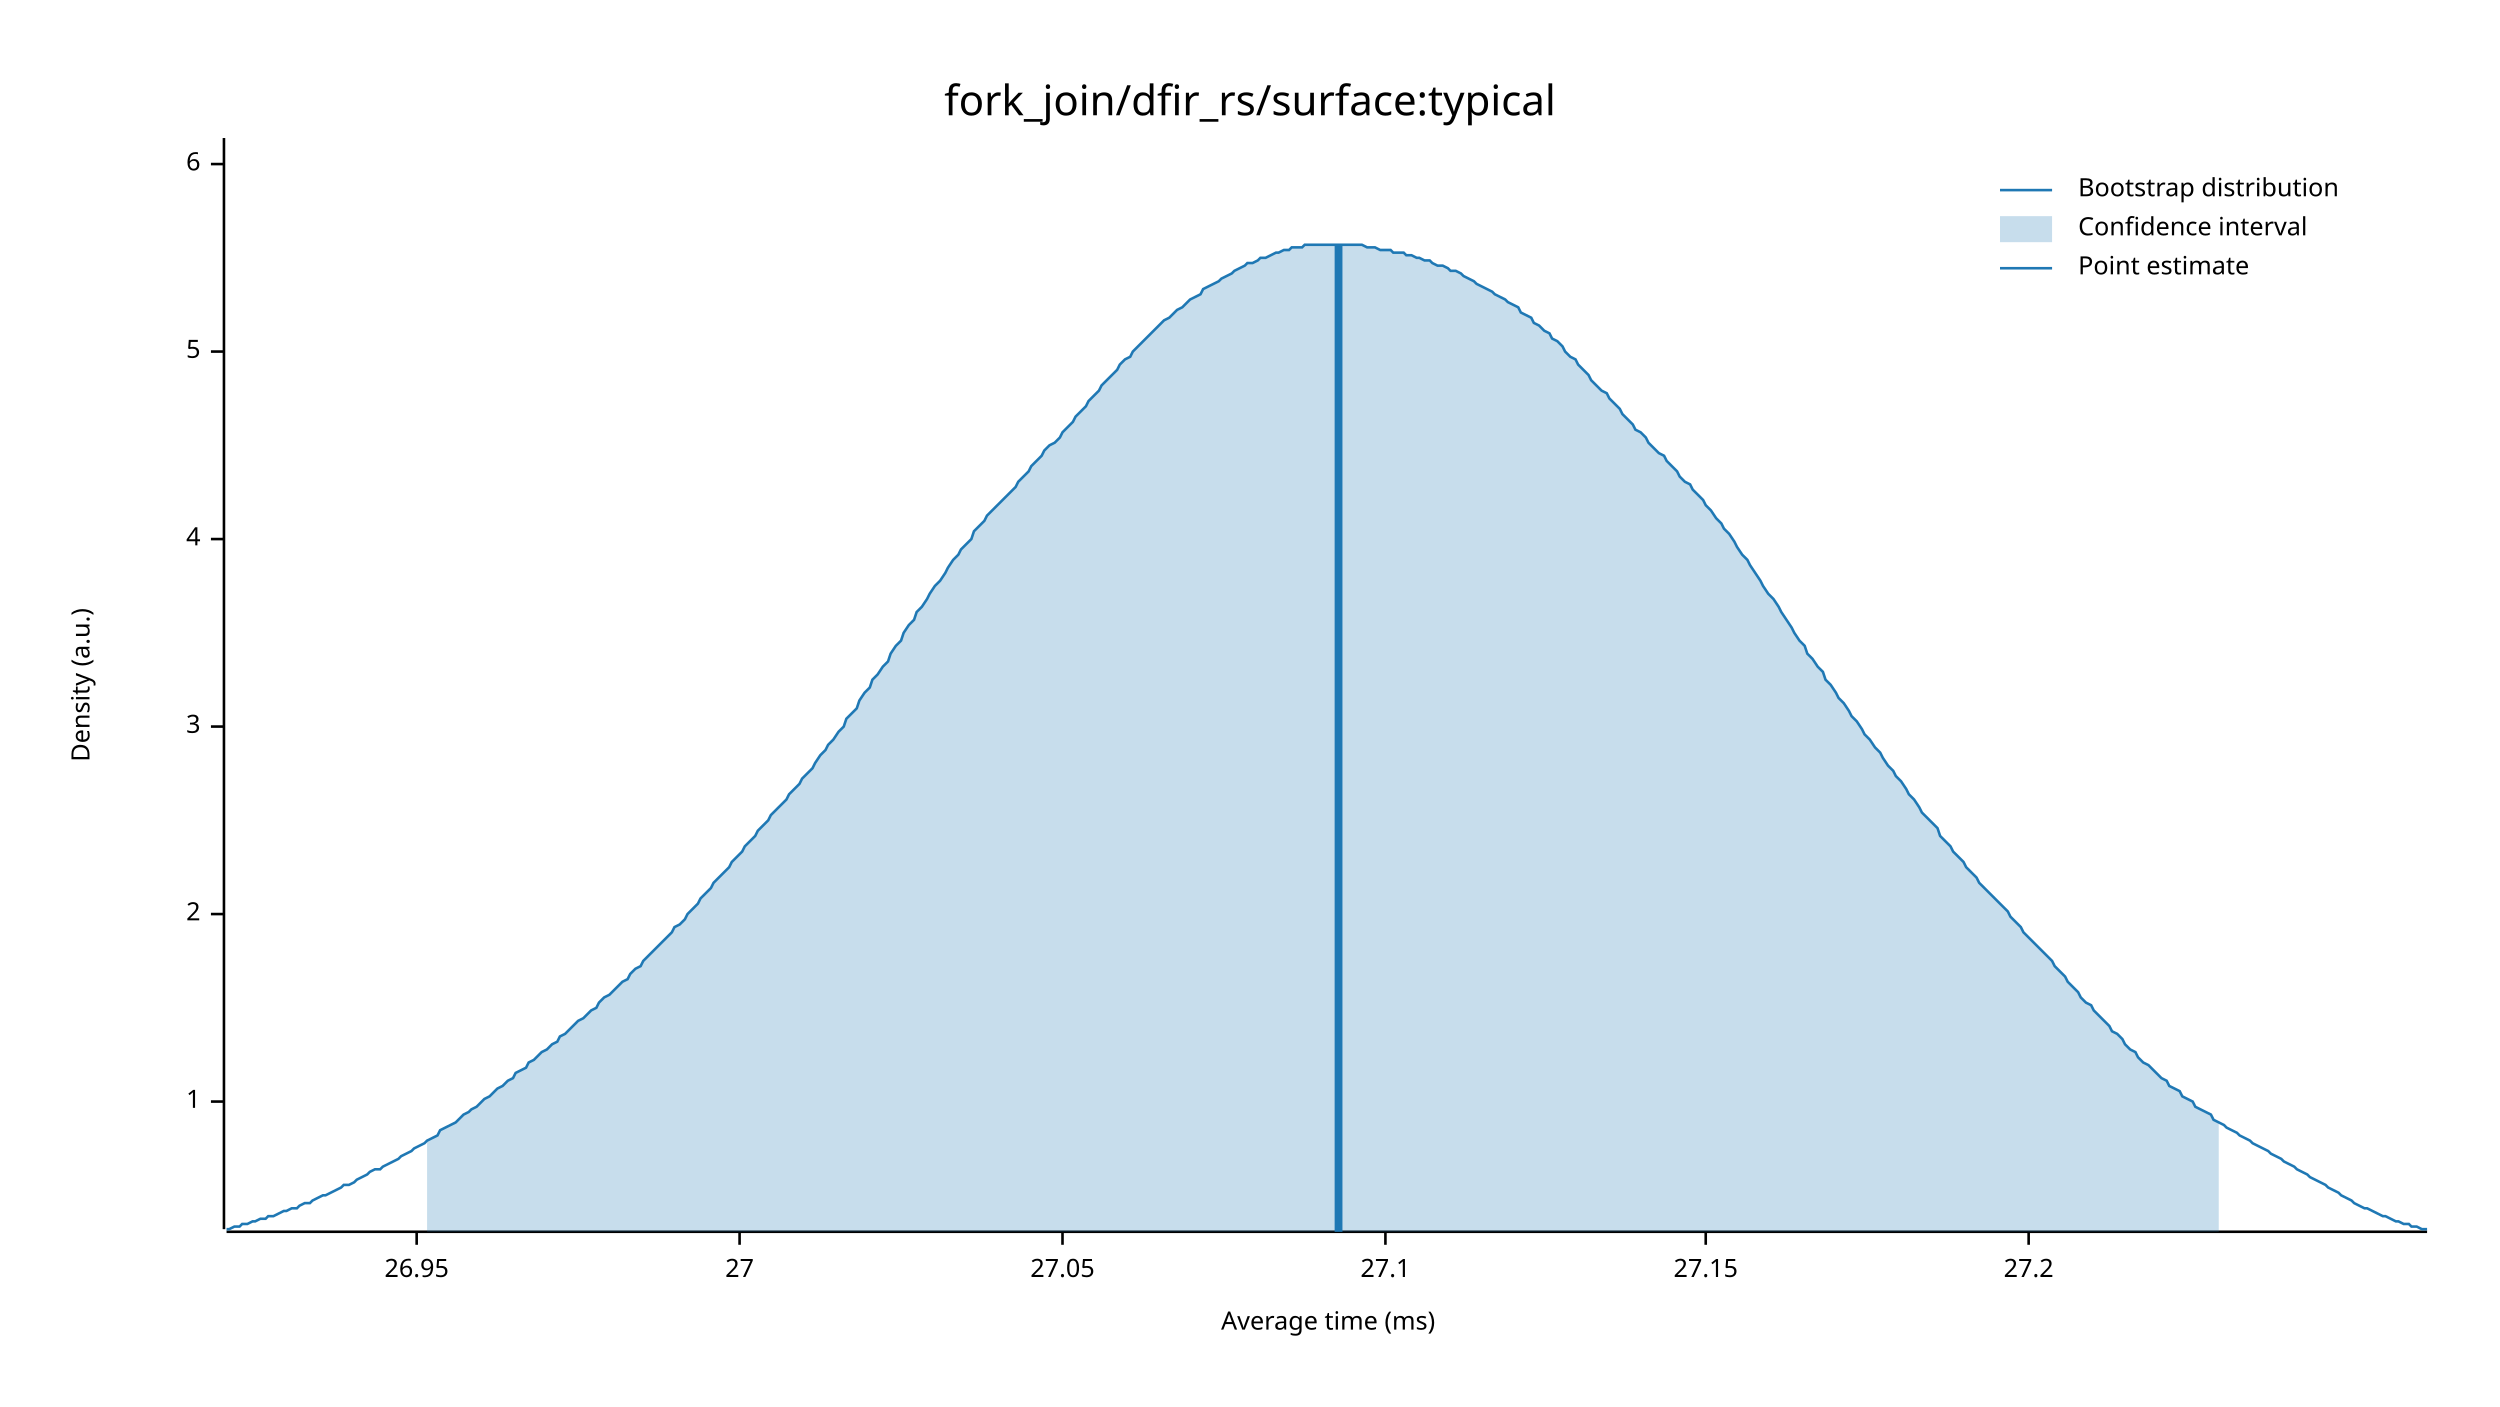
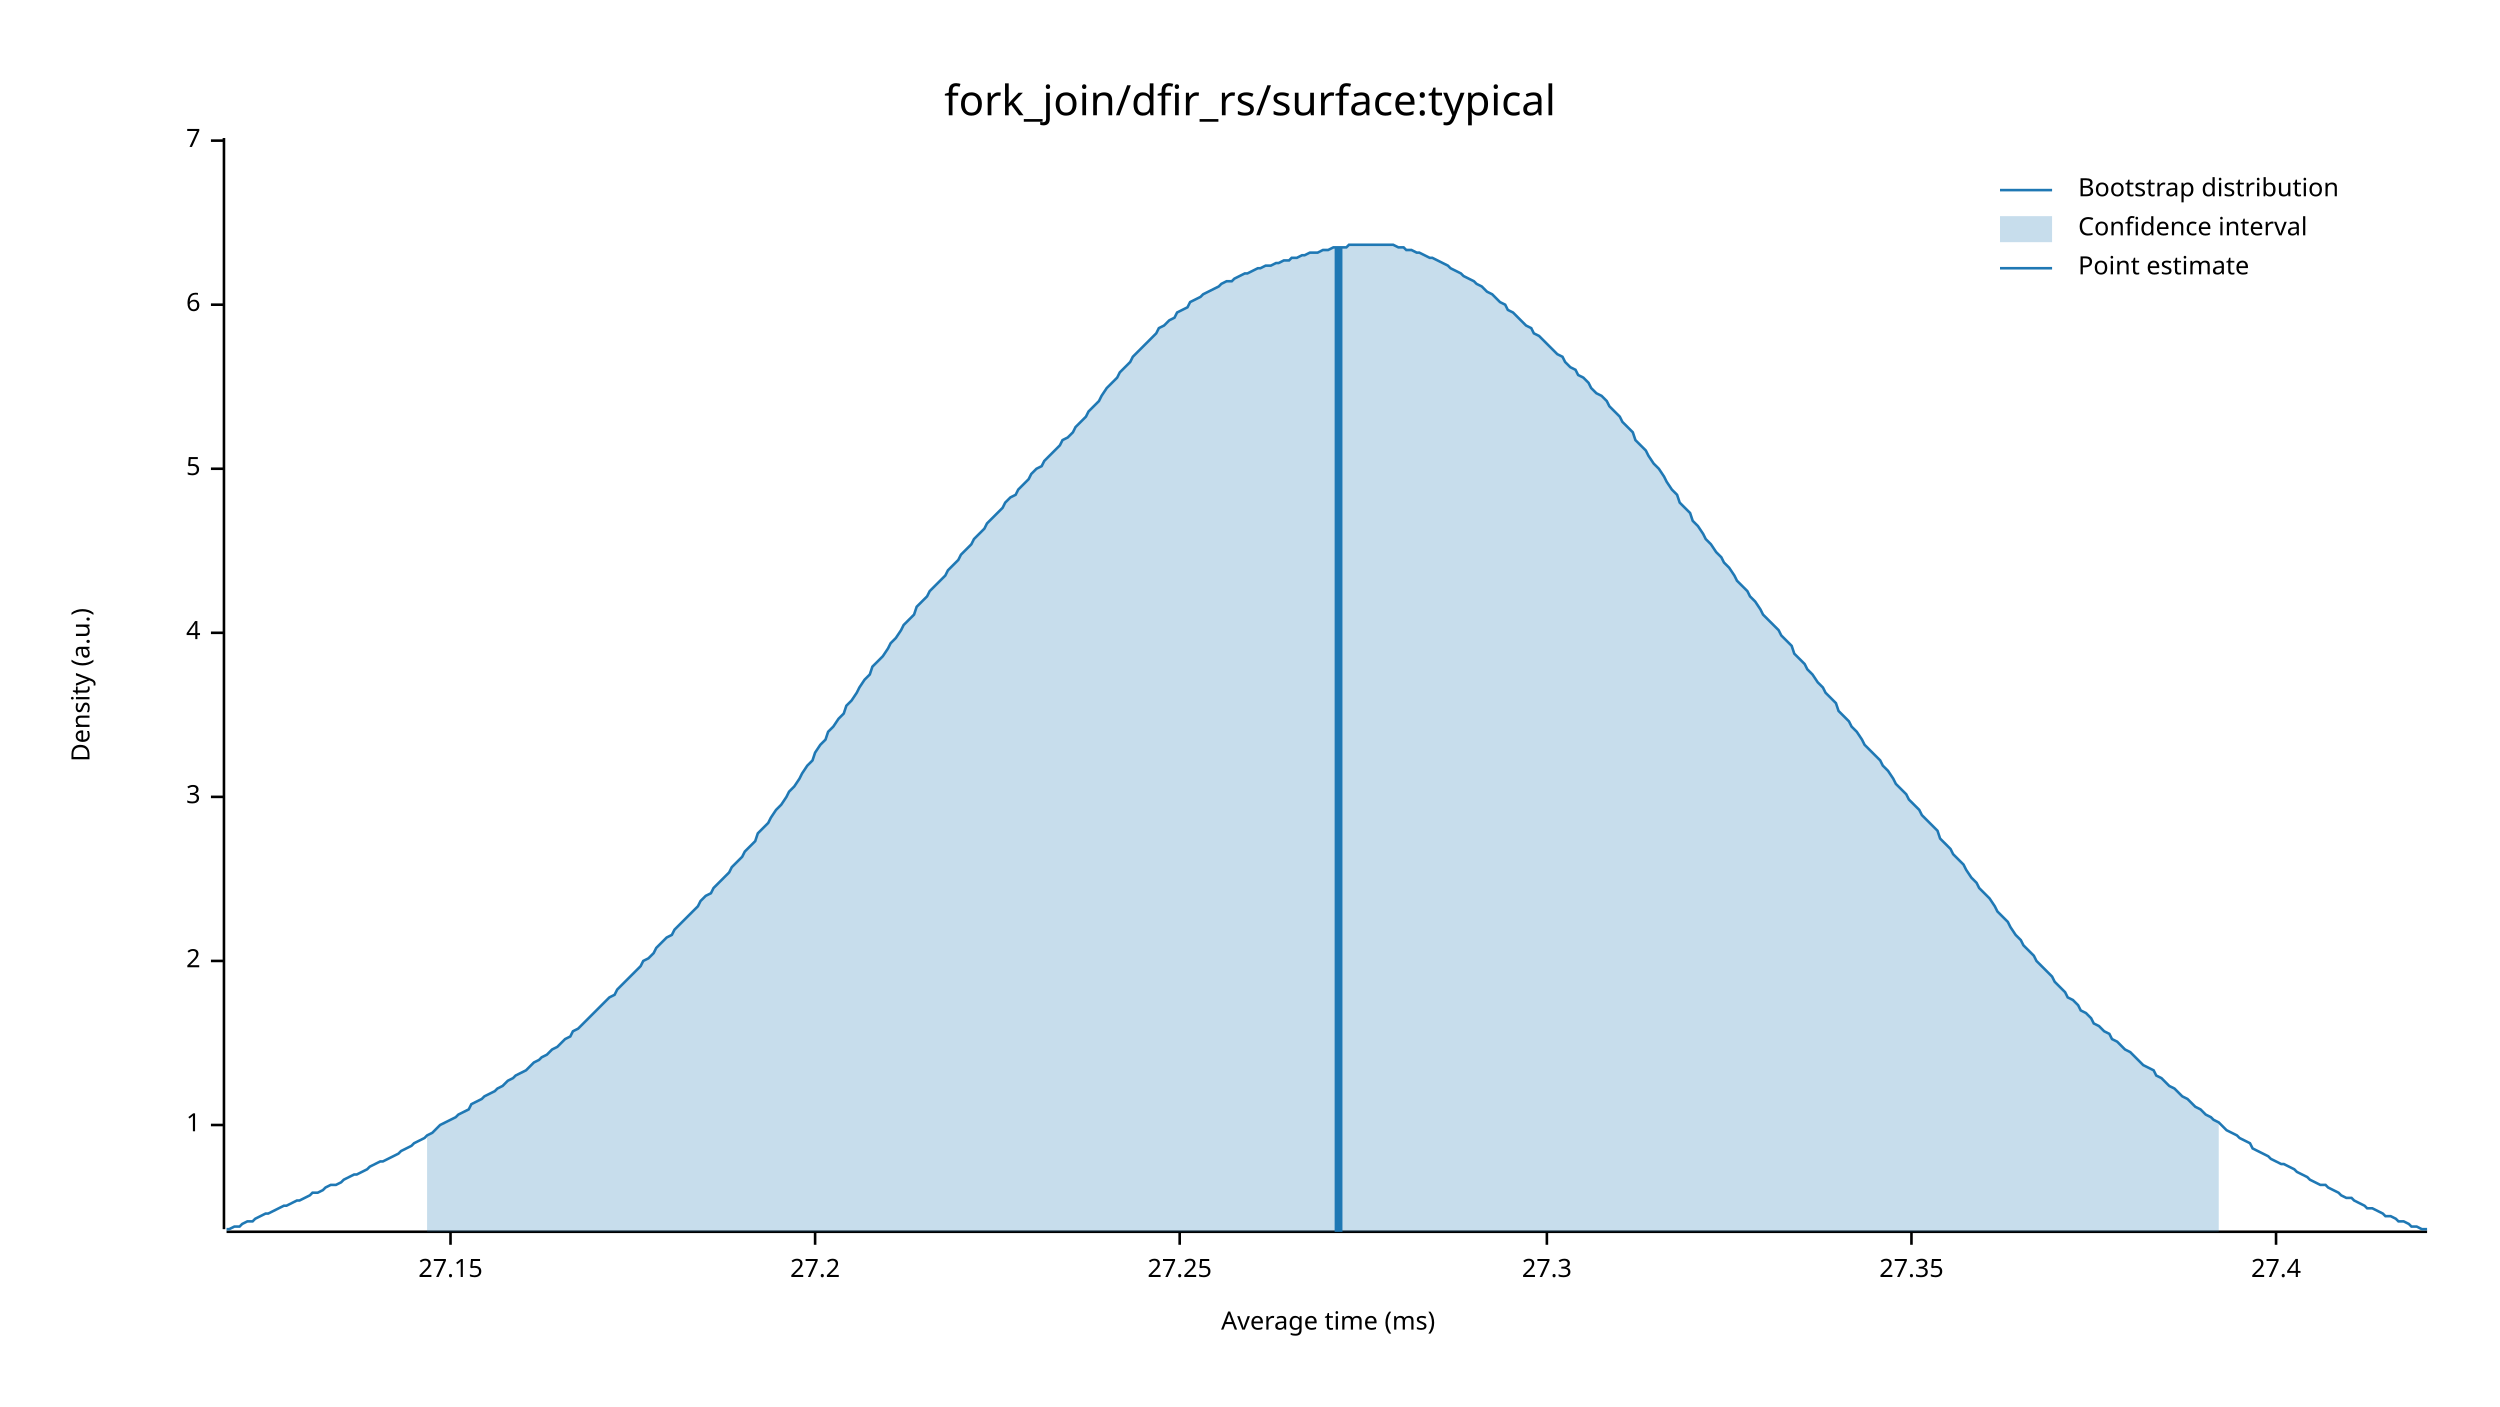
<svg xmlns="http://www.w3.org/2000/svg" width="960" height="540" viewBox="0 0 960 540">
  <text x="480" y="32" dy="0.76em" text-anchor="middle" font-family="sans-serif" font-size="16.129" opacity="1" fill="#000000">
fork_join/dfir_rs/surface:typical
</text>
  <text x="27" y="263" dy="0.76em" text-anchor="middle" font-family="sans-serif" font-size="9.677" opacity="1" fill="#000000" transform="rotate(270, 27, 263)">
Density (a.u.)
</text>
  <text x="510" y="513" dy="-0.5ex" text-anchor="middle" font-family="sans-serif" font-size="9.677" opacity="1" fill="#000000">
Average time (ms)
</text>
  <polyline fill="none" opacity="1" stroke="#000000" stroke-width="1" points="86,53 86,472 " />
-   <text x="77" y="423" dy="0.5ex" text-anchor="end" font-family="sans-serif" font-size="9.677" opacity="1" fill="#000000">
+   <text x="77" y="432" dy="0.5ex" text-anchor="end" font-family="sans-serif" font-size="9.677" opacity="1" fill="#000000">
1
</text>
-   <polyline fill="none" opacity="1" stroke="#000000" stroke-width="1" points="81,423 86,423 " />
-   <text x="77" y="351" dy="0.5ex" text-anchor="end" font-family="sans-serif" font-size="9.677" opacity="1" fill="#000000">
+   <polyline fill="none" opacity="1" stroke="#000000" stroke-width="1" points="81,432 86,432 " />
+   <text x="77" y="369" dy="0.5ex" text-anchor="end" font-family="sans-serif" font-size="9.677" opacity="1" fill="#000000">
2
</text>
-   <polyline fill="none" opacity="1" stroke="#000000" stroke-width="1" points="81,351 86,351 " />
-   <text x="77" y="279" dy="0.5ex" text-anchor="end" font-family="sans-serif" font-size="9.677" opacity="1" fill="#000000">
+   <polyline fill="none" opacity="1" stroke="#000000" stroke-width="1" points="81,369 86,369 " />
+   <text x="77" y="306" dy="0.5ex" text-anchor="end" font-family="sans-serif" font-size="9.677" opacity="1" fill="#000000">
3
</text>
-   <polyline fill="none" opacity="1" stroke="#000000" stroke-width="1" points="81,279 86,279 " />
-   <text x="77" y="207" dy="0.5ex" text-anchor="end" font-family="sans-serif" font-size="9.677" opacity="1" fill="#000000">
+   <polyline fill="none" opacity="1" stroke="#000000" stroke-width="1" points="81,306 86,306 " />
+   <text x="77" y="243" dy="0.5ex" text-anchor="end" font-family="sans-serif" font-size="9.677" opacity="1" fill="#000000">
4
</text>
-   <polyline fill="none" opacity="1" stroke="#000000" stroke-width="1" points="81,207 86,207 " />
-   <text x="77" y="135" dy="0.5ex" text-anchor="end" font-family="sans-serif" font-size="9.677" opacity="1" fill="#000000">
+   <polyline fill="none" opacity="1" stroke="#000000" stroke-width="1" points="81,243 86,243 " />
+   <text x="77" y="180" dy="0.5ex" text-anchor="end" font-family="sans-serif" font-size="9.677" opacity="1" fill="#000000">
5
</text>
-   <polyline fill="none" opacity="1" stroke="#000000" stroke-width="1" points="81,135 86,135 " />
-   <text x="77" y="63" dy="0.5ex" text-anchor="end" font-family="sans-serif" font-size="9.677" opacity="1" fill="#000000">
+   <polyline fill="none" opacity="1" stroke="#000000" stroke-width="1" points="81,180 86,180 " />
+   <text x="77" y="117" dy="0.5ex" text-anchor="end" font-family="sans-serif" font-size="9.677" opacity="1" fill="#000000">
6
</text>
-   <polyline fill="none" opacity="1" stroke="#000000" stroke-width="1" points="81,63 86,63 " />
+   <polyline fill="none" opacity="1" stroke="#000000" stroke-width="1" points="81,117 86,117 " />
+   <text x="77" y="54" dy="0.5ex" text-anchor="end" font-family="sans-serif" font-size="9.677" opacity="1" fill="#000000">
+ 7
+ </text>
+   <polyline fill="none" opacity="1" stroke="#000000" stroke-width="1" points="81,54 86,54 " />
  <polyline fill="none" opacity="1" stroke="#000000" stroke-width="1" points="87,473 932,473 " />
-   <text x="160" y="483" dy="0.76em" text-anchor="middle" font-family="sans-serif" font-size="9.677" opacity="1" fill="#000000">
- 26.95
- </text>
-   <polyline fill="none" opacity="1" stroke="#000000" stroke-width="1" points="160,473 160,478 " />
-   <text x="284" y="483" dy="0.76em" text-anchor="middle" font-family="sans-serif" font-size="9.677" opacity="1" fill="#000000">
- 27
- </text>
-   <polyline fill="none" opacity="1" stroke="#000000" stroke-width="1" points="284,473 284,478 " />
-   <text x="408" y="483" dy="0.76em" text-anchor="middle" font-family="sans-serif" font-size="9.677" opacity="1" fill="#000000">
- 27.05
- </text>
-   <polyline fill="none" opacity="1" stroke="#000000" stroke-width="1" points="408,473 408,478 " />
-   <text x="532" y="483" dy="0.76em" text-anchor="middle" font-family="sans-serif" font-size="9.677" opacity="1" fill="#000000">
- 27.1
- </text>
-   <polyline fill="none" opacity="1" stroke="#000000" stroke-width="1" points="532,473 532,478 " />
-   <text x="655" y="483" dy="0.76em" text-anchor="middle" font-family="sans-serif" font-size="9.677" opacity="1" fill="#000000">
+   <text x="173" y="483" dy="0.76em" text-anchor="middle" font-family="sans-serif" font-size="9.677" opacity="1" fill="#000000">
27.15
</text>
-   <polyline fill="none" opacity="1" stroke="#000000" stroke-width="1" points="655,473 655,478 " />
-   <text x="779" y="483" dy="0.76em" text-anchor="middle" font-family="sans-serif" font-size="9.677" opacity="1" fill="#000000">
+   <polyline fill="none" opacity="1" stroke="#000000" stroke-width="1" points="173,473 173,478 " />
+   <text x="313" y="483" dy="0.76em" text-anchor="middle" font-family="sans-serif" font-size="9.677" opacity="1" fill="#000000">
27.2
</text>
-   <polyline fill="none" opacity="1" stroke="#000000" stroke-width="1" points="779,473 779,478 " />
-   <polyline fill="none" opacity="1" stroke="#1F78B4" stroke-width="1" points="87,472 88,472 90,471 92,471 93,470 95,470 97,469 98,469 100,468 102,468 103,467 105,467 107,466 109,465 110,465 112,464 114,464 115,463 117,462 119,462 120,461 122,460 124,459 125,459 127,458 129,457 131,456 132,455 134,455 136,454 137,453 139,452 141,451 142,450 144,449 146,449 147,448 149,447 151,446 153,445 154,444 156,443 158,442 159,441 161,440 163,439 164,438 166,437 168,436 169,434 171,433 173,432 175,431 176,430 178,428 180,427 181,426 183,425 185,423 186,422 188,421 190,419 191,418 193,417 195,415 197,414 198,412 200,411 202,410 203,408 205,407 207,405 208,404 210,403 212,401 214,400 215,398 217,397 219,395 220,394 222,392 224,391 225,390 227,388 229,387 230,385 232,383 234,382 236,380 237,379 239,377 241,376 242,374 244,372 246,371 247,369 249,367 251,365 252,364 254,362 256,360 258,358 259,356 261,355 263,353 264,351 266,349 268,347 269,345 271,343 273,341 274,339 276,337 278,335 280,333 281,331 283,329 285,327 286,325 288,323 290,321 291,319 293,317 295,315 296,313 298,311 300,309 302,307 303,305 305,303 307,301 308,299 310,297 312,295 313,293 315,290 317,288 318,286 320,284 322,281 324,279 325,276 327,274 329,272 330,269 332,266 334,264 335,261 337,259 339,256 341,254 342,251 344,248 346,246 347,243 349,240 351,238 352,235 354,233 356,230 357,228 359,225 361,223 363,220 364,218 366,215 368,213 369,211 371,209 373,207 374,204 376,202 378,200 379,198 381,196 383,194 385,192 386,191 388,189 390,187 391,185 393,183 395,181 396,179 398,177 400,175 401,173 403,171 405,170 407,168 408,166 410,164 412,162 413,160 415,158 417,156 418,154 420,152 422,150 423,148 425,146 427,144 429,142 430,140 432,138 434,137 435,135 437,133 439,131 440,130 442,128 444,126 445,125 447,123 449,122 451,120 452,119 454,118 456,116 457,115 459,114 461,113 462,111 464,110 466,109 468,108 469,107 471,106 473,105 474,104 476,103 478,102 479,101 481,101 483,100 484,99 486,99 488,98 490,97 491,97 493,96 495,96 496,95 498,95 500,95 501,94 503,94 505,94 506,94 508,94 510,94 512,94 513,94 515,94 517,94 518,94 520,94 522,94 523,94 525,95 527,95 528,95 530,96 532,96 534,96 535,97 537,97 539,97 540,98 542,98 544,99 545,99 547,100 549,100 550,101 552,102 554,102 556,103 557,104 559,104 561,105 562,106 564,107 566,108 567,109 569,110 571,111 573,112 574,113 576,114 578,115 579,116 581,117 583,118 584,120 586,121 588,122 589,124 591,125 593,127 595,128 596,130 598,131 600,133 601,135 603,137 605,138 606,140 608,142 610,144 611,146 613,148 615,150 617,151 618,153 620,155 622,157 623,159 625,161 627,163 628,165 630,166 632,168 633,170 635,172 637,174 639,175 640,177 642,179 644,181 645,183 647,185 649,186 650,188 652,190 654,192 655,194 657,196 659,199 661,201 662,203 664,205 666,208 667,210 669,213 671,215 672,217 674,220 676,223 677,225 679,228 681,230 683,233 684,235 686,238 688,241 689,243 691,246 693,248 694,251 696,253 698,256 700,258 701,261 703,263 705,266 706,268 708,270 710,273 711,275 713,277 715,280 716,282 718,284 720,287 722,289 723,291 725,294 727,296 728,298 730,300 732,303 733,305 735,307 737,310 738,312 740,314 742,316 744,318 745,321 747,323 749,325 750,327 752,329 754,331 755,333 757,335 759,337 760,339 762,341 764,343 766,345 767,346 769,348 771,350 772,352 774,354 776,356 777,358 779,360 781,362 782,363 784,365 786,367 788,369 789,371 791,373 793,375 794,377 796,379 798,381 799,383 801,385 803,386 804,388 806,390 808,392 810,394 811,396 813,397 815,399 816,401 818,403 820,404 821,406 823,408 825,409 827,411 828,412 830,414 832,415 833,417 835,418 837,419 838,421 840,422 842,423 843,425 845,426 847,427 849,428 850,430 852,431 854,432 855,433 857,434 859,435 860,436 862,437 864,438 865,439 867,440 869,441 871,442 872,443 874,444 876,445 877,446 879,447 881,448 882,449 884,450 886,451 887,452 889,453 891,454 893,455 894,456 896,457 898,458 899,459 901,460 903,461 904,462 906,463 908,464 909,464 911,465 913,466 915,467 916,467 918,468 920,469 921,469 923,470 925,470 926,471 928,471 930,472 932,472 " />
-   <polygon opacity="0.25" fill="#1F78B4" points="164,438 166,437 168,436 169,434 171,433 173,432 175,431 176,430 178,428 180,427 181,426 183,425 185,423 186,422 188,421 190,419 191,418 193,417 195,415 197,414 198,412 200,411 202,410 203,408 205,407 207,405 208,404 210,403 212,401 214,400 215,398 217,397 219,395 220,394 222,392 224,391 225,390 227,388 229,387 230,385 232,383 234,382 236,380 237,379 239,377 241,376 242,374 244,372 246,371 247,369 249,367 251,365 252,364 254,362 256,360 258,358 259,356 261,355 263,353 264,351 266,349 268,347 269,345 271,343 273,341 274,339 276,337 278,335 280,333 281,331 283,329 285,327 286,325 288,323 290,321 291,319 293,317 295,315 296,313 298,311 300,309 302,307 303,305 305,303 307,301 308,299 310,297 312,295 313,293 315,290 317,288 318,286 320,284 322,281 324,279 325,276 327,274 329,272 330,269 332,266 334,264 335,261 337,259 339,256 341,254 342,251 344,248 346,246 347,243 349,240 351,238 352,235 354,233 356,230 357,228 359,225 361,223 363,220 364,218 366,215 368,213 369,211 371,209 373,207 374,204 376,202 378,200 379,198 381,196 383,194 385,192 386,191 388,189 390,187 391,185 393,183 395,181 396,179 398,177 400,175 401,173 403,171 405,170 407,168 408,166 410,164 412,162 413,160 415,158 417,156 418,154 420,152 422,150 423,148 425,146 427,144 429,142 430,140 432,138 434,137 435,135 437,133 439,131 440,130 442,128 444,126 445,125 447,123 449,122 451,120 452,119 454,118 456,116 457,115 459,114 461,113 462,111 464,110 466,109 468,108 469,107 471,106 473,105 474,104 476,103 478,102 479,101 481,101 483,100 484,99 486,99 488,98 490,97 491,97 493,96 495,96 496,95 498,95 500,95 501,94 503,94 505,94 506,94 508,94 510,94 512,94 513,94 515,94 517,94 518,94 520,94 522,94 523,94 525,95 527,95 528,95 530,96 532,96 534,96 535,97 537,97 539,97 540,98 542,98 544,99 545,99 547,100 549,100 550,101 552,102 554,102 556,103 557,104 559,104 561,105 562,106 564,107 566,108 567,109 569,110 571,111 573,112 574,113 576,114 578,115 579,116 581,117 583,118 584,120 586,121 588,122 589,124 591,125 593,127 595,128 596,130 598,131 600,133 601,135 603,137 605,138 606,140 608,142 610,144 611,146 613,148 615,150 617,151 618,153 620,155 622,157 623,159 625,161 627,163 628,165 630,166 632,168 633,170 635,172 637,174 639,175 640,177 642,179 644,181 645,183 647,185 649,186 650,188 652,190 654,192 655,194 657,196 659,199 661,201 662,203 664,205 666,208 667,210 669,213 671,215 672,217 674,220 676,223 677,225 679,228 681,230 683,233 684,235 686,238 688,241 689,243 691,246 693,248 694,251 696,253 698,256 700,258 701,261 703,263 705,266 706,268 708,270 710,273 711,275 713,277 715,280 716,282 718,284 720,287 722,289 723,291 725,294 727,296 728,298 730,300 732,303 733,305 735,307 737,310 738,312 740,314 742,316 744,318 745,321 747,323 749,325 750,327 752,329 754,331 755,333 757,335 759,337 760,339 762,341 764,343 766,345 767,346 769,348 771,350 772,352 774,354 776,356 777,358 779,360 781,362 782,363 784,365 786,367 788,369 789,371 791,373 793,375 794,377 796,379 798,381 799,383 801,385 803,386 804,388 806,390 808,392 810,394 811,396 813,397 815,399 816,401 818,403 820,404 821,406 823,408 825,409 827,411 828,412 830,414 832,415 833,417 835,418 837,419 838,421 840,422 842,423 843,425 845,426 847,427 849,428 850,430 852,431 852,473 164,473 " />
-   <polyline fill="none" opacity="1" stroke="#1F78B4" stroke-width="3" points="514,473 514,94 " />
+   <polyline fill="none" opacity="1" stroke="#000000" stroke-width="1" points="313,473 313,478 " />
+   <text x="453" y="483" dy="0.76em" text-anchor="middle" font-family="sans-serif" font-size="9.677" opacity="1" fill="#000000">
+ 27.25
+ </text>
+   <polyline fill="none" opacity="1" stroke="#000000" stroke-width="1" points="453,473 453,478 " />
+   <text x="594" y="483" dy="0.76em" text-anchor="middle" font-family="sans-serif" font-size="9.677" opacity="1" fill="#000000">
+ 27.3
+ </text>
+   <polyline fill="none" opacity="1" stroke="#000000" stroke-width="1" points="594,473 594,478 " />
+   <text x="734" y="483" dy="0.76em" text-anchor="middle" font-family="sans-serif" font-size="9.677" opacity="1" fill="#000000">
+ 27.35
+ </text>
+   <polyline fill="none" opacity="1" stroke="#000000" stroke-width="1" points="734,473 734,478 " />
+   <text x="874" y="483" dy="0.76em" text-anchor="middle" font-family="sans-serif" font-size="9.677" opacity="1" fill="#000000">
+ 27.4
+ </text>
+   <polyline fill="none" opacity="1" stroke="#000000" stroke-width="1" points="874,473 874,478 " />
+   <polyline fill="none" opacity="1" stroke="#1F78B4" stroke-width="1" points="87,472 88,472 90,471 92,471 93,470 95,469 97,469 98,468 100,467 102,466 103,466 105,465 107,464 109,463 110,463 112,462 114,461 115,461 117,460 119,459 120,458 122,458 124,457 125,456 127,455 129,455 131,454 132,453 134,452 136,451 137,451 139,450 141,449 142,448 144,447 146,446 147,446 149,445 151,444 153,443 154,442 156,441 158,440 159,439 161,438 163,437 164,436 166,435 168,433 169,432 171,431 173,430 175,429 176,428 178,427 180,426 181,424 183,423 185,422 186,421 188,420 190,419 191,418 193,417 195,415 197,414 198,413 200,412 202,411 203,410 205,408 207,407 208,406 210,405 212,403 214,402 215,401 217,399 219,398 220,396 222,395 224,393 225,392 227,390 229,388 230,387 232,385 234,383 236,382 237,380 239,378 241,376 242,375 244,373 246,371 247,369 249,368 251,366 252,364 254,362 256,360 258,359 259,357 261,355 263,353 264,352 266,350 268,348 269,346 271,344 273,343 274,341 276,339 278,337 280,335 281,333 283,331 285,329 286,327 288,325 290,323 291,320 293,318 295,316 296,314 298,311 300,309 302,306 303,304 305,302 307,299 308,297 310,294 312,292 313,289 315,286 317,284 318,281 320,279 322,276 324,274 325,271 327,269 329,266 330,264 332,261 334,259 335,256 337,254 339,252 341,249 342,247 344,245 346,242 347,240 349,238 351,236 352,233 354,231 356,229 357,227 359,225 361,223 363,221 364,219 366,217 368,215 369,213 371,211 373,209 374,207 376,205 378,203 379,201 381,199 383,197 385,195 386,193 388,191 390,190 391,188 393,186 395,184 396,182 398,180 400,179 401,177 403,175 405,173 407,171 408,169 410,168 412,166 413,164 415,162 417,160 418,158 420,156 422,154 423,152 425,149 427,147 429,145 430,143 432,141 434,139 435,137 437,135 439,133 440,132 442,130 444,128 445,126 447,125 449,123 451,122 452,120 454,119 456,118 457,116 459,115 461,114 462,113 464,112 466,111 468,110 469,109 471,108 473,108 474,107 476,106 478,105 479,105 481,104 483,103 484,103 486,102 488,102 490,101 491,101 493,100 495,100 496,99 498,99 500,98 501,98 503,97 505,97 506,97 508,96 510,96 512,95 513,95 515,95 517,95 518,94 520,94 522,94 523,94 525,94 527,94 528,94 530,94 532,94 534,94 535,94 537,95 539,95 540,96 542,96 544,97 545,97 547,98 549,99 550,99 552,100 554,101 556,102 557,103 559,104 561,105 562,106 564,107 566,108 567,109 569,110 571,112 573,113 574,114 576,116 578,117 579,119 581,120 583,122 584,123 586,125 588,126 589,128 591,129 593,131 595,133 596,134 598,136 600,137 601,139 603,141 605,142 606,144 608,145 610,147 611,149 613,151 615,152 617,154 618,156 620,158 622,160 623,162 625,164 627,166 628,169 630,171 632,173 633,175 635,178 637,180 639,183 640,185 642,188 644,190 645,193 647,195 649,197 650,200 652,202 654,205 655,207 657,209 659,212 661,214 662,216 664,218 666,221 667,223 669,225 671,227 672,229 674,231 676,234 677,236 679,238 681,240 683,242 684,244 686,246 688,248 689,251 691,253 693,255 694,257 696,259 698,262 700,264 701,266 703,268 705,270 706,273 708,275 710,277 711,279 713,281 715,284 716,286 718,288 720,290 722,292 723,294 725,296 727,299 728,301 730,303 732,305 733,307 735,309 737,311 738,313 740,315 742,317 744,319 745,322 747,324 749,326 750,328 752,330 754,332 755,334 757,337 759,339 760,341 762,343 764,345 766,348 767,350 769,352 771,354 772,356 774,359 776,361 777,363 779,365 781,367 782,369 784,371 786,373 788,375 789,377 791,379 793,381 794,383 796,384 798,386 799,388 801,389 803,391 804,393 806,394 808,396 810,397 811,399 813,400 815,402 816,403 818,404 820,406 821,407 823,409 825,410 827,411 828,413 830,414 832,416 833,417 835,418 837,420 838,421 840,422 842,424 843,425 845,426 847,428 849,429 850,430 852,431 854,433 855,434 857,435 859,436 860,437 862,438 864,439 865,441 867,442 869,443 871,444 872,445 874,446 876,447 877,447 879,448 881,449 882,450 884,451 886,452 887,453 889,454 891,455 893,455 894,456 896,457 898,458 899,459 901,460 903,460 904,461 906,462 908,463 909,464 911,464 913,465 915,466 916,467 918,467 920,468 921,469 923,469 925,470 926,471 928,471 930,472 932,472 " />
+   <polygon opacity="0.25" fill="#1F78B4" points="164,436 166,435 168,433 169,432 171,431 173,430 175,429 176,428 178,427 180,426 181,424 183,423 185,422 186,421 188,420 190,419 191,418 193,417 195,415 197,414 198,413 200,412 202,411 203,410 205,408 207,407 208,406 210,405 212,403 214,402 215,401 217,399 219,398 220,396 222,395 224,393 225,392 227,390 229,388 230,387 232,385 234,383 236,382 237,380 239,378 241,376 242,375 244,373 246,371 247,369 249,368 251,366 252,364 254,362 256,360 258,359 259,357 261,355 263,353 264,352 266,350 268,348 269,346 271,344 273,343 274,341 276,339 278,337 280,335 281,333 283,331 285,329 286,327 288,325 290,323 291,320 293,318 295,316 296,314 298,311 300,309 302,306 303,304 305,302 307,299 308,297 310,294 312,292 313,289 315,286 317,284 318,281 320,279 322,276 324,274 325,271 327,269 329,266 330,264 332,261 334,259 335,256 337,254 339,252 341,249 342,247 344,245 346,242 347,240 349,238 351,236 352,233 354,231 356,229 357,227 359,225 361,223 363,221 364,219 366,217 368,215 369,213 371,211 373,209 374,207 376,205 378,203 379,201 381,199 383,197 385,195 386,193 388,191 390,190 391,188 393,186 395,184 396,182 398,180 400,179 401,177 403,175 405,173 407,171 408,169 410,168 412,166 413,164 415,162 417,160 418,158 420,156 422,154 423,152 425,149 427,147 429,145 430,143 432,141 434,139 435,137 437,135 439,133 440,132 442,130 444,128 445,126 447,125 449,123 451,122 452,120 454,119 456,118 457,116 459,115 461,114 462,113 464,112 466,111 468,110 469,109 471,108 473,108 474,107 476,106 478,105 479,105 481,104 483,103 484,103 486,102 488,102 490,101 491,101 493,100 495,100 496,99 498,99 500,98 501,98 503,97 505,97 506,97 508,96 510,96 512,95 513,95 515,95 517,95 518,94 520,94 522,94 523,94 525,94 527,94 528,94 530,94 532,94 534,94 535,94 537,95 539,95 540,96 542,96 544,97 545,97 547,98 549,99 550,99 552,100 554,101 556,102 557,103 559,104 561,105 562,106 564,107 566,108 567,109 569,110 571,112 573,113 574,114 576,116 578,117 579,119 581,120 583,122 584,123 586,125 588,126 589,128 591,129 593,131 595,133 596,134 598,136 600,137 601,139 603,141 605,142 606,144 608,145 610,147 611,149 613,151 615,152 617,154 618,156 620,158 622,160 623,162 625,164 627,166 628,169 630,171 632,173 633,175 635,178 637,180 639,183 640,185 642,188 644,190 645,193 647,195 649,197 650,200 652,202 654,205 655,207 657,209 659,212 661,214 662,216 664,218 666,221 667,223 669,225 671,227 672,229 674,231 676,234 677,236 679,238 681,240 683,242 684,244 686,246 688,248 689,251 691,253 693,255 694,257 696,259 698,262 700,264 701,266 703,268 705,270 706,273 708,275 710,277 711,279 713,281 715,284 716,286 718,288 720,290 722,292 723,294 725,296 727,299 728,301 730,303 732,305 733,307 735,309 737,311 738,313 740,315 742,317 744,319 745,322 747,324 749,326 750,328 752,330 754,332 755,334 757,337 759,339 760,341 762,343 764,345 766,348 767,350 769,352 771,354 772,356 774,359 776,361 777,363 779,365 781,367 782,369 784,371 786,373 788,375 789,377 791,379 793,381 794,383 796,384 798,386 799,388 801,389 803,391 804,393 806,394 808,396 810,397 811,399 813,400 815,402 816,403 818,404 820,406 821,407 823,409 825,410 827,411 828,413 830,414 832,416 833,417 835,418 837,420 838,421 840,422 842,424 843,425 845,426 847,428 849,429 850,430 852,431 852,473 164,473 " />
+   <polyline fill="none" opacity="1" stroke="#1F78B4" stroke-width="3" points="514,473 514,95 " />
  <text x="798" y="68" dy="0.76em" text-anchor="start" font-family="sans-serif" font-size="9.677" opacity="1" fill="#000000">
Bootstrap distribution
</text>
  <text x="798" y="83" dy="0.76em" text-anchor="start" font-family="sans-serif" font-size="9.677" opacity="1" fill="#000000">
Confidence interval
</text>
  <text x="798" y="98" dy="0.76em" text-anchor="start" font-family="sans-serif" font-size="9.677" opacity="1" fill="#000000">
Point estimate
</text>
  <polyline fill="none" opacity="1" stroke="#1F78B4" stroke-width="1" points="768,73 788,73 " />
  <rect x="768" y="83" width="20" height="10" opacity="0.25" fill="#1F78B4" stroke="none" />
  <polyline fill="none" opacity="1" stroke="#1F78B4" stroke-width="1" points="768,103 788,103 " />
</svg>
